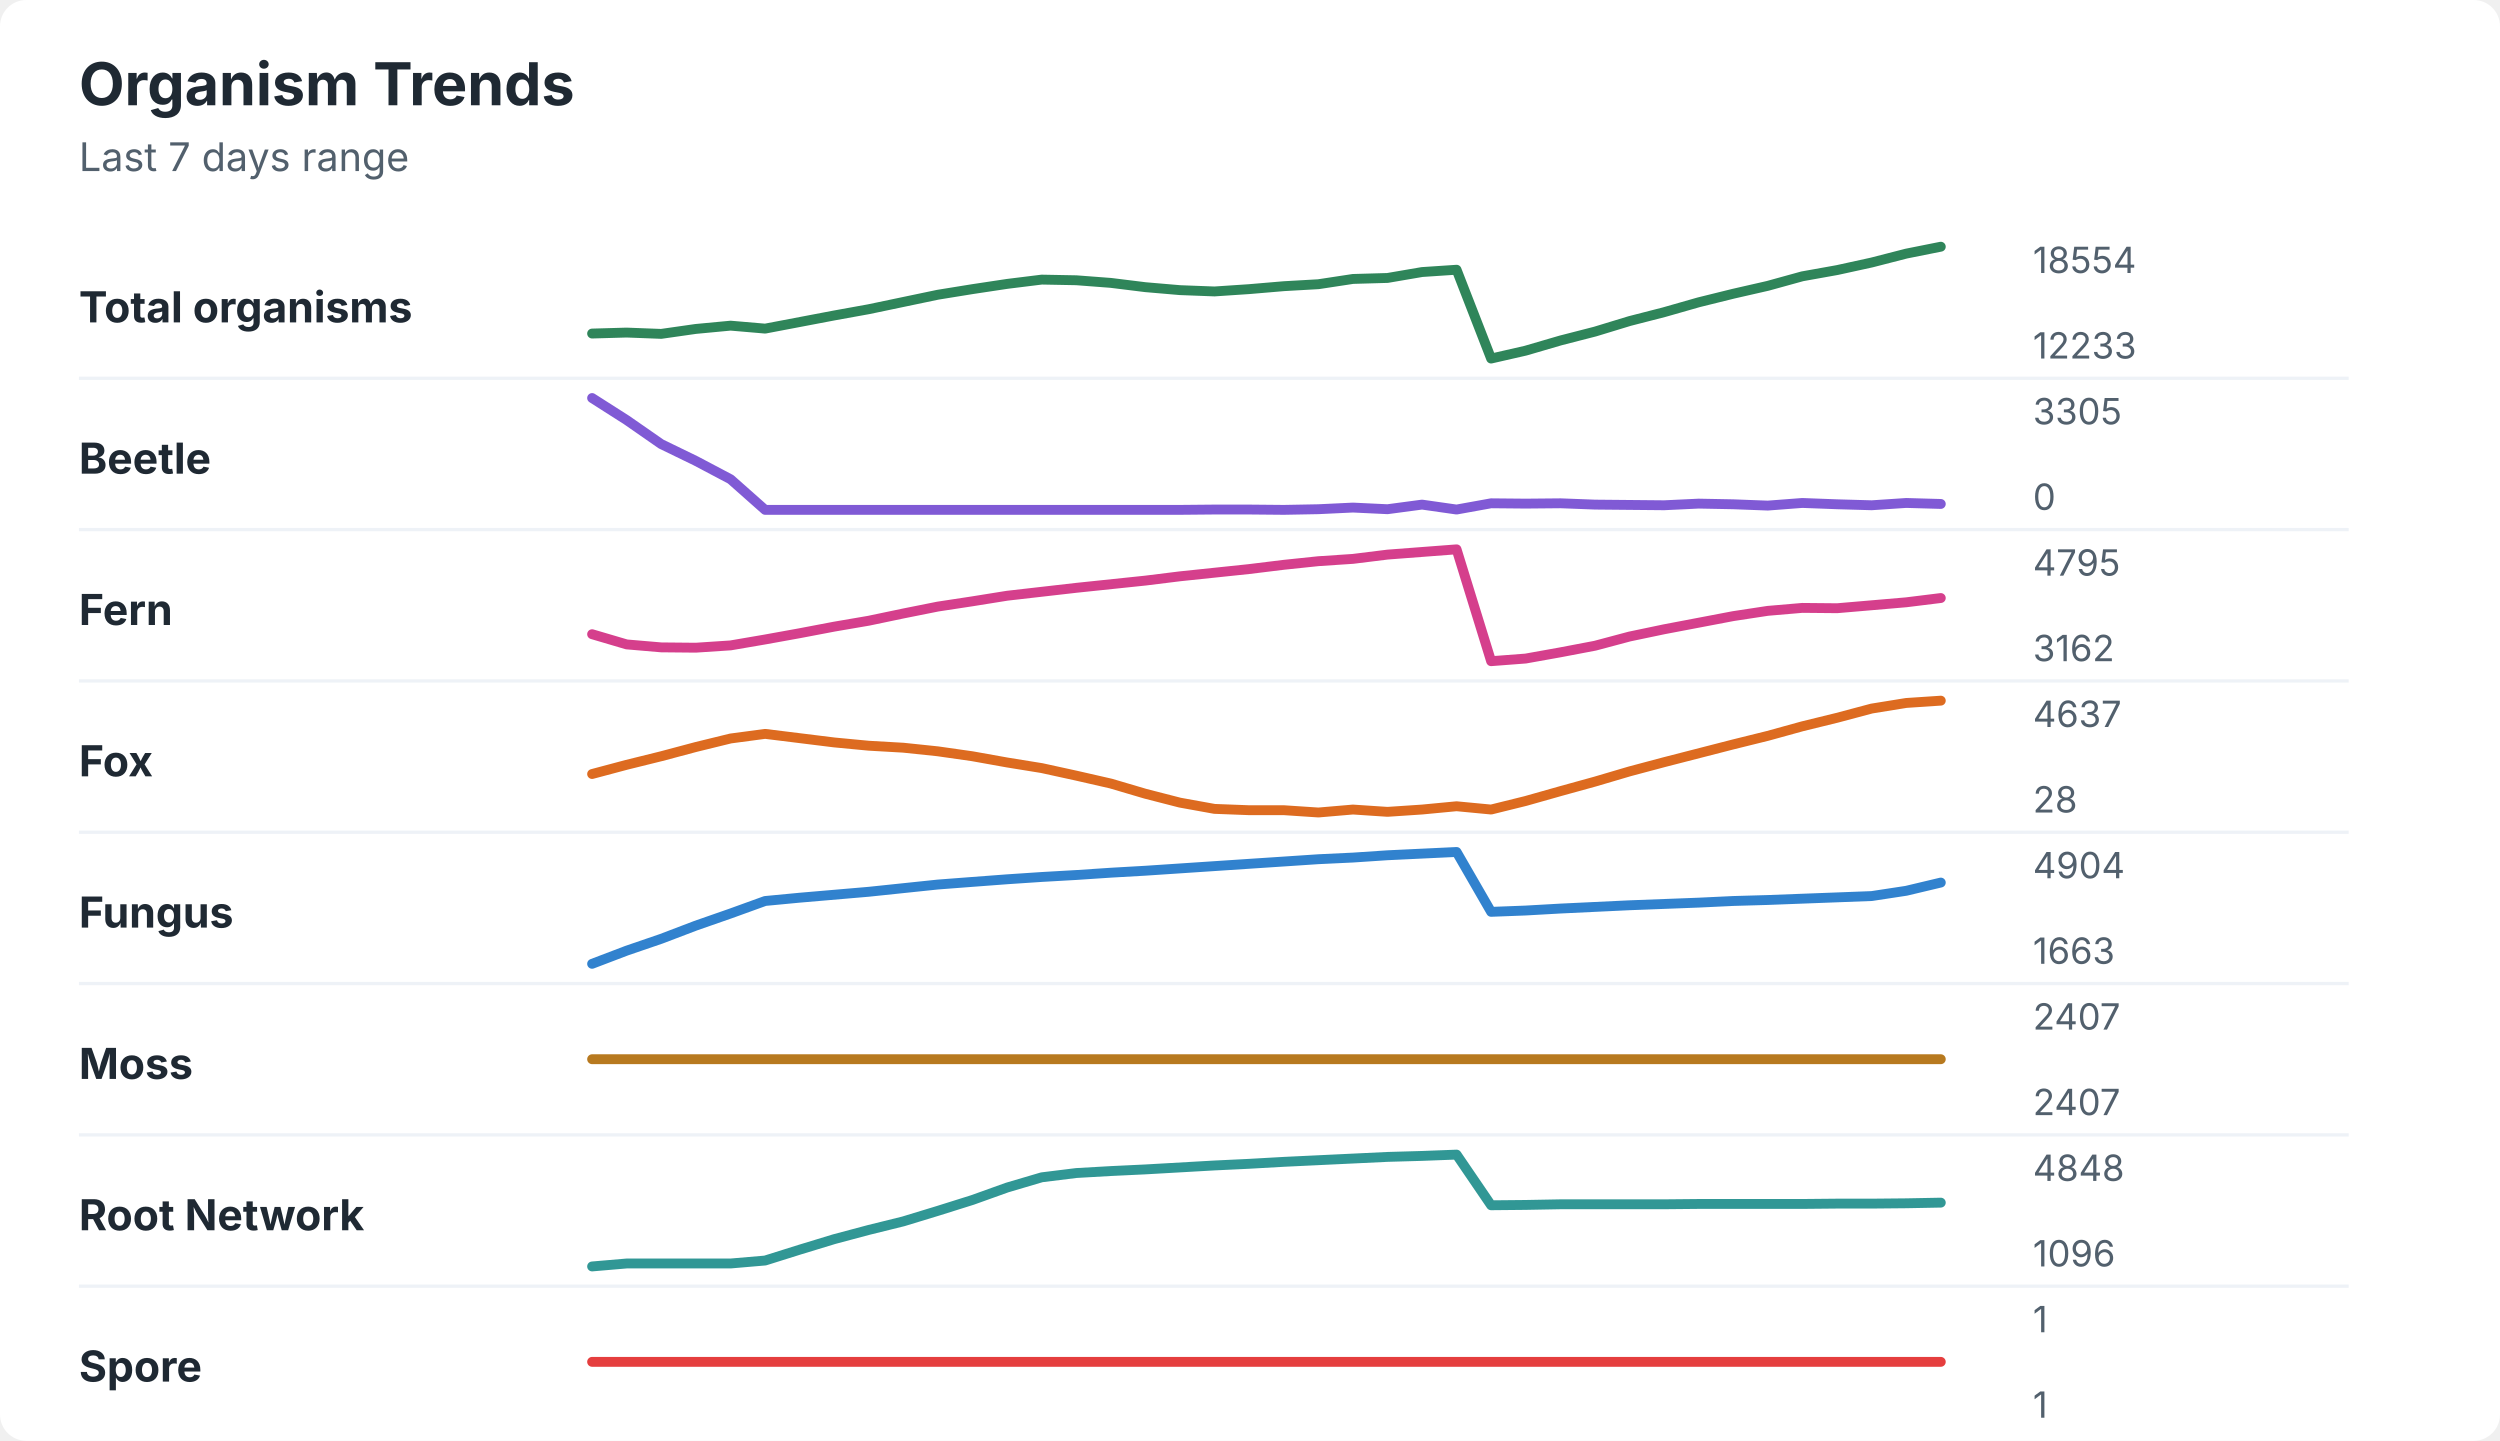
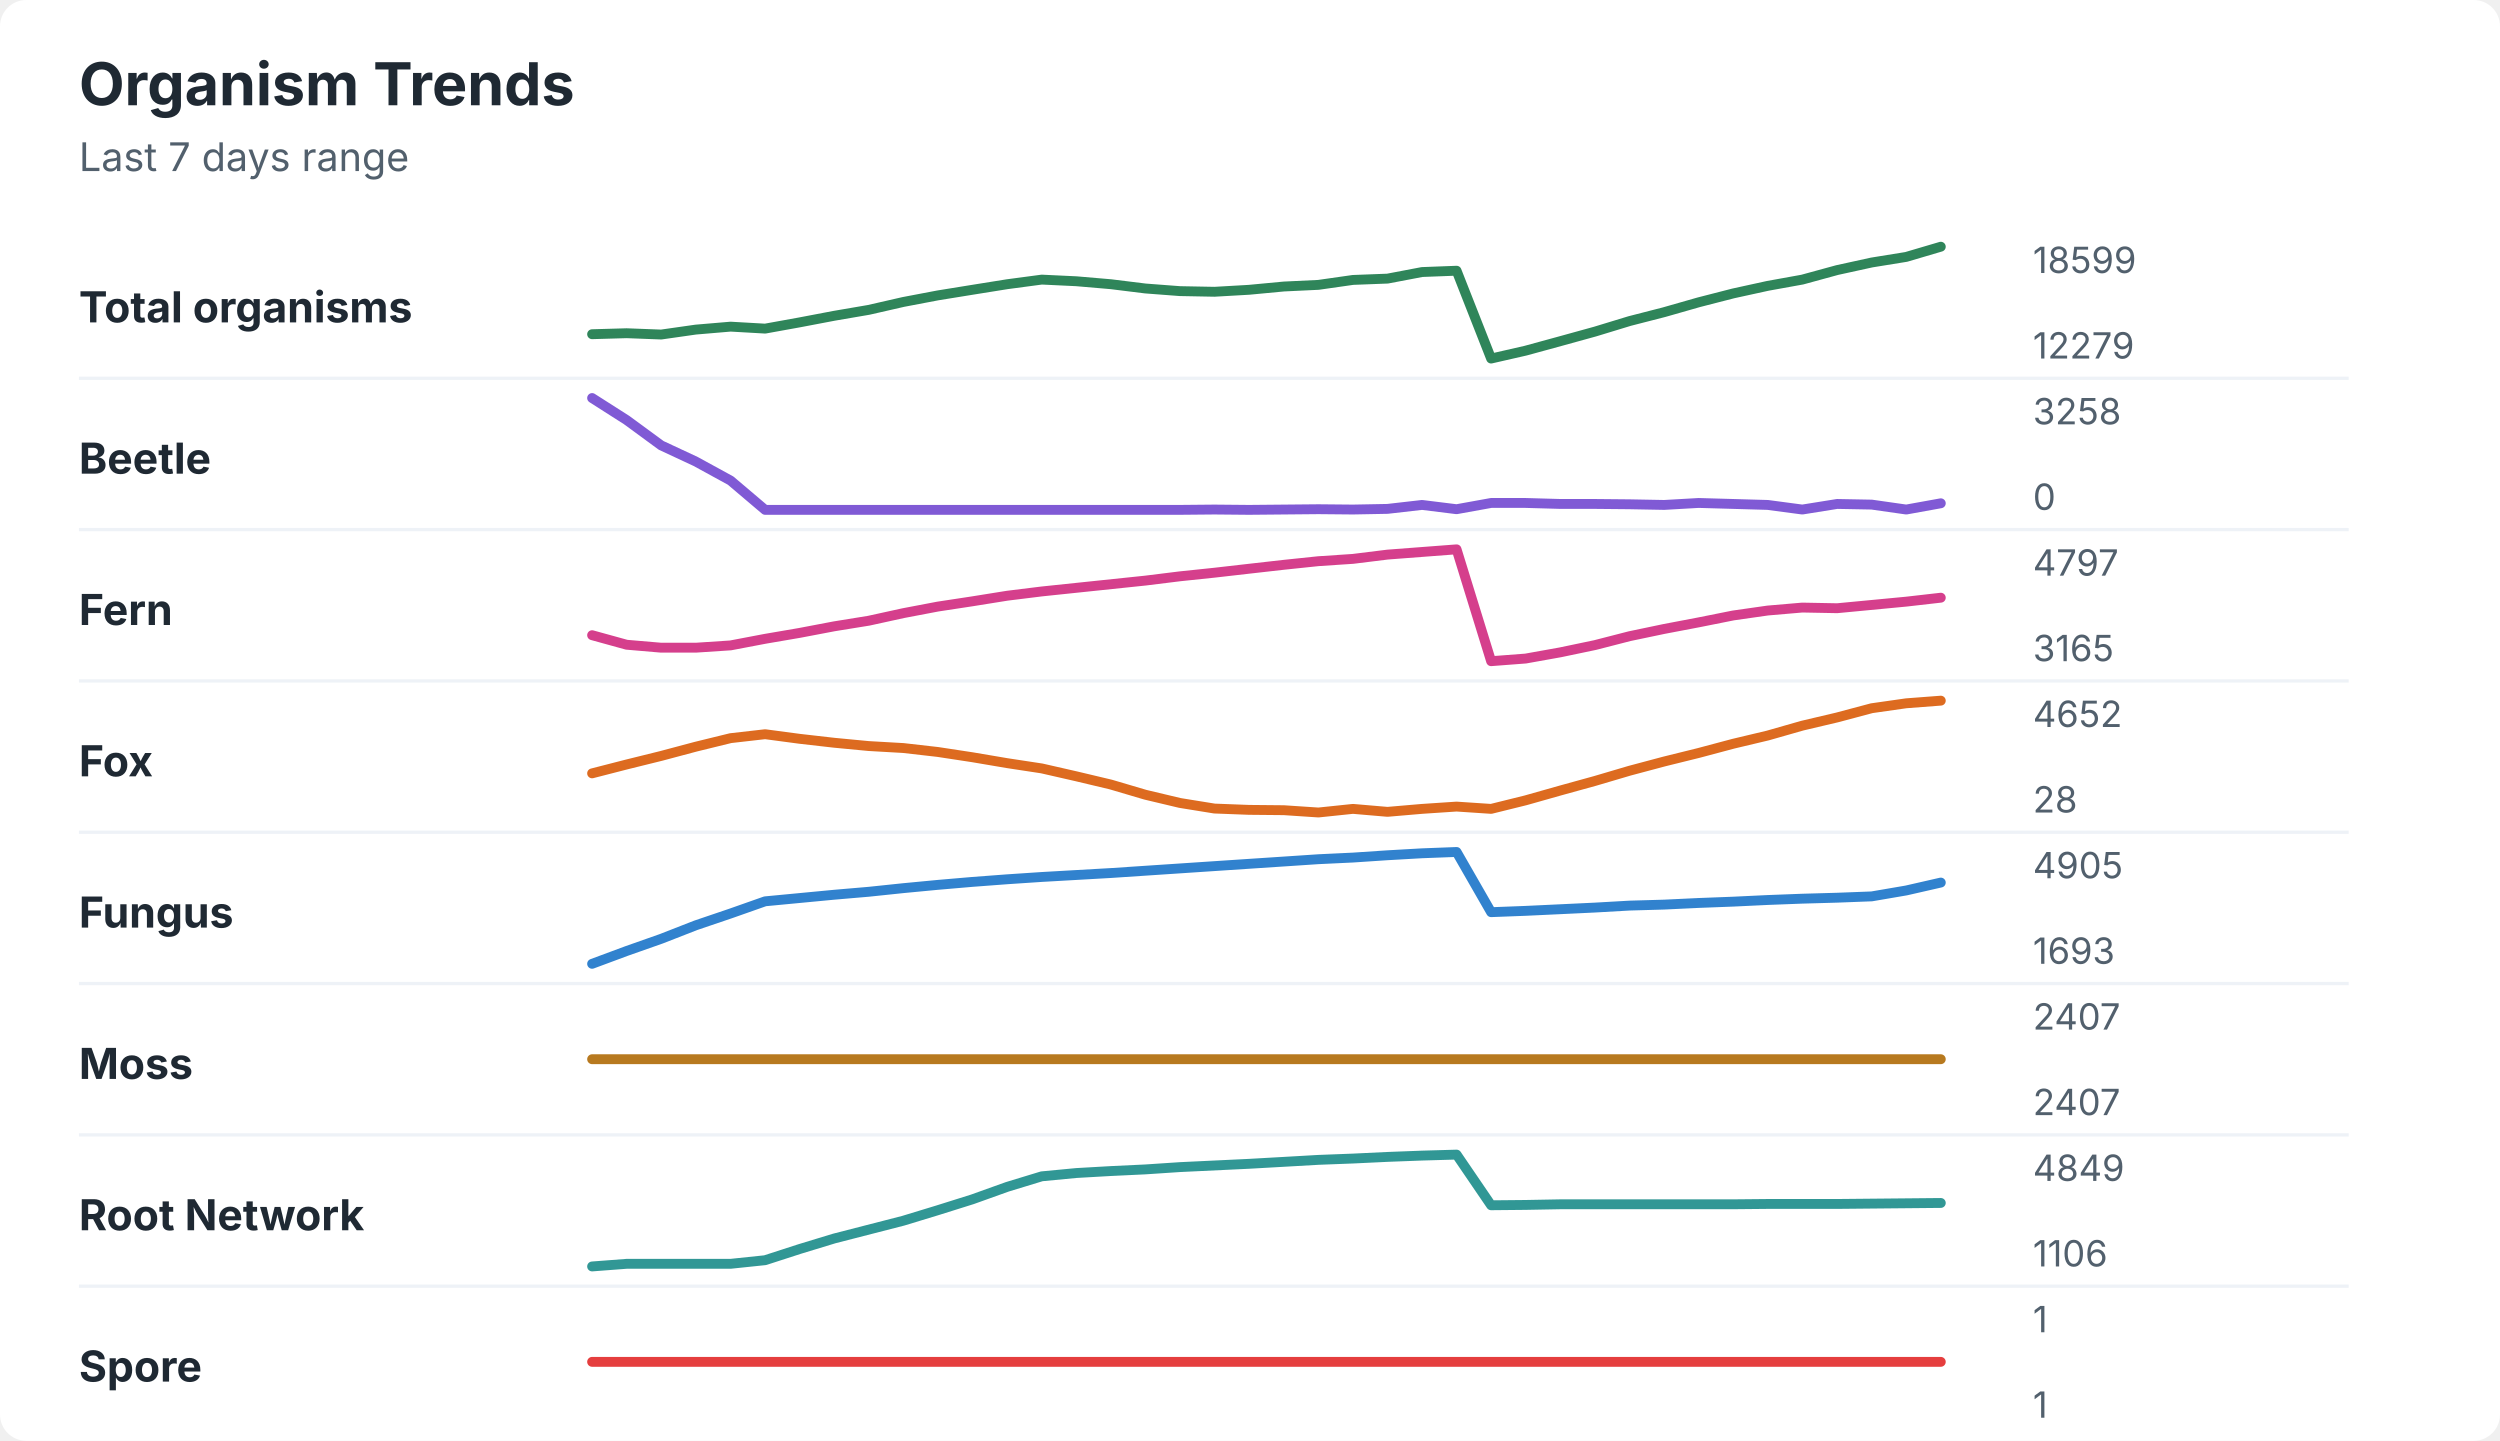
<svg xmlns="http://www.w3.org/2000/svg" width="760" height="438" viewBox="0 0 760 438" role="img" aria-labelledby="title desc">
  <rect width="760" height="438" rx="8" fill="#ffffff" />
  <style>
    text { font-family: -apple-system, BlinkMacSystemFont, "Segoe UI", sans-serif; }
    .title { font-size: 18px; font-weight: 700; fill: #1f2933; }
    .subtitle { font-size: 12px; fill: #52606d; }
    .label { font-size: 13px; font-weight: 650; fill: #1f2933; }
    .axis-value { font-size: 11px; fill: #52606d; }
    .separator { stroke: #eef2f7; stroke-width: 1; }
  </style>
  <text x="24" y="32" class="title">Organism Trends</text>
  <text x="24" y="52" class="subtitle">Last 7 days range</text>
  <text x="24" y="98" class="label">Total organisms</text>
-   <polyline points="180.0,101.4 190.5,101.1 201.0,101.5 211.5,100.0 222.1,99.0 232.6,99.9 243.1,97.9 253.6,95.9 264.1,94.0 274.6,91.8 285.1,89.6 295.6,87.9 306.2,86.3 316.7,85.0 327.2,85.2 337.7,86.0 348.2,87.3 358.7,88.2 369.2,88.6 379.7,87.9 390.3,87.0 400.8,86.4 411.3,84.8 421.8,84.5 432.3,82.7 442.8,82.0 453.3,109.0 463.8,106.6 474.4,103.5 484.9,100.8 495.4,97.6 505.9,94.9 516.4,91.9 526.9,89.3 537.4,86.9 547.9,84.0 558.5,82.1 569.0,79.8 579.5,77.1 590.0,75.0 " fill="none" stroke="#2f855a" stroke-width="3" stroke-linecap="round" stroke-linejoin="round" />
-   <text x="618" y="83" class="axis-value">18554</text>
-   <text x="618" y="109" class="axis-value">12233</text>
+   <polyline points="180.0,101.6 190.5,101.3 201.0,101.7 211.5,100.2 222.1,99.3 232.6,99.9 243.1,98.0 253.6,96.0 264.1,94.2 274.6,91.8 285.1,89.8 295.6,88.1 306.2,86.4 316.7,85.0 327.2,85.5 337.7,86.4 348.2,87.7 358.7,88.5 369.2,88.7 379.7,88.1 390.3,87.1 400.8,86.6 411.3,85.1 421.8,84.7 432.3,82.7 442.8,82.3 453.3,109.0 463.8,106.6 474.4,103.7 484.9,100.8 495.4,97.6 505.9,94.9 516.4,91.9 526.9,89.2 537.4,86.9 547.9,85.0 558.5,82.1 569.0,79.8 579.5,78.1 590.0,75.0 " fill="none" stroke="#2f855a" stroke-width="3" stroke-linecap="round" stroke-linejoin="round" />
+   <text x="618" y="83" class="axis-value">18599</text>
+   <text x="618" y="109" class="axis-value">12279</text>
  <line x1="24" y1="115.0" x2="714" y2="115.0" class="separator" />
  <text x="24" y="144" class="label">Beetle</text>
-   <polyline points="180.0,121.0 190.5,127.7 201.0,135.0 211.5,140.1 222.1,145.7 232.6,155.0 243.1,155.0 253.6,155.0 264.1,155.0 274.6,155.0 285.1,155.0 295.6,155.0 306.2,155.0 316.7,155.0 327.2,155.0 337.7,155.0 348.2,155.0 358.7,155.0 369.2,154.9 379.7,154.9 390.3,155.0 400.8,154.8 411.3,154.3 421.8,154.8 432.3,153.4 442.8,154.9 453.3,153.0 463.8,153.1 474.4,153.0 484.9,153.4 495.4,153.5 505.9,153.6 516.4,153.1 526.9,153.3 537.4,153.7 547.9,152.9 558.5,153.3 569.0,153.6 579.5,152.9 590.0,153.2 " fill="none" stroke="#805ad5" stroke-width="3" stroke-linecap="round" stroke-linejoin="round" />
-   <text x="618" y="129" class="axis-value">3305</text>
+   <polyline points="180.0,121.0 190.5,127.7 201.0,135.4 211.5,140.3 222.1,146.1 232.6,155.0 243.1,155.0 253.6,155.0 264.1,155.0 274.6,155.0 285.1,155.0 295.6,155.0 306.2,155.0 316.7,155.0 327.2,155.0 337.7,155.0 348.2,155.0 358.7,155.0 369.2,154.9 379.7,155.0 390.3,154.9 400.8,154.8 411.3,154.9 421.8,154.7 432.3,153.5 442.8,154.8 453.3,152.9 463.8,152.9 474.4,153.2 484.9,153.2 495.4,153.3 505.9,153.5 516.4,152.9 526.9,153.2 537.4,153.5 547.9,154.9 558.5,153.2 569.0,153.4 579.5,154.9 590.0,153.0 " fill="none" stroke="#805ad5" stroke-width="3" stroke-linecap="round" stroke-linejoin="round" />
+   <text x="618" y="129" class="axis-value">3258</text>
  <text x="618" y="155" class="axis-value">0</text>
  <line x1="24" y1="161.0" x2="714" y2="161.0" class="separator" />
  <text x="24" y="190" class="label">Fern</text>
-   <polyline points="180.0,192.8 190.5,195.9 201.0,196.8 211.5,196.9 222.1,196.2 232.6,194.4 243.1,192.5 253.6,190.5 264.1,188.7 274.6,186.5 285.1,184.4 295.6,182.8 306.2,181.1 316.7,179.9 327.2,178.7 337.7,177.6 348.2,176.5 358.7,175.2 369.2,174.1 379.7,173.0 390.3,171.7 400.8,170.6 411.3,169.9 421.8,168.6 432.3,167.8 442.8,167.0 453.3,201.0 463.8,200.2 474.4,198.3 484.9,196.3 495.4,193.5 505.9,191.3 516.4,189.3 526.9,187.3 537.4,185.7 547.9,184.8 558.5,184.9 569.0,184.0 579.5,183.1 590.0,181.8 " fill="none" stroke="#d53f8c" stroke-width="3" stroke-linecap="round" stroke-linejoin="round" />
-   <text x="618" y="175" class="axis-value">4795</text>
-   <text x="618" y="201" class="axis-value">3162</text>
+   <polyline points="180.0,193.1 190.5,196.0 201.0,196.9 211.5,196.9 222.1,196.2 232.6,194.2 243.1,192.4 253.6,190.4 264.1,188.7 274.6,186.4 285.1,184.4 295.6,182.8 306.2,181.1 316.7,179.8 327.2,178.7 337.7,177.6 348.2,176.5 358.7,175.2 369.2,174.1 379.7,172.9 390.3,171.7 400.8,170.6 411.3,169.9 421.8,168.6 432.3,167.8 442.8,167.0 453.3,201.0 463.8,200.2 474.4,198.3 484.9,196.1 495.4,193.4 505.9,191.2 516.4,189.2 526.9,187.1 537.4,185.6 547.9,184.7 558.5,184.9 569.0,183.9 579.5,182.9 590.0,181.7 " fill="none" stroke="#d53f8c" stroke-width="3" stroke-linecap="round" stroke-linejoin="round" />
+   <text x="618" y="175" class="axis-value">4797</text>
+   <text x="618" y="201" class="axis-value">3165</text>
  <line x1="24" y1="207.0" x2="714" y2="207.0" class="separator" />
  <text x="24" y="236" class="label">Fox</text>
-   <polyline points="180.0,235.3 190.5,232.5 201.0,229.9 211.5,227.1 222.1,224.5 232.6,223.1 243.1,224.4 253.6,225.7 264.1,226.7 274.6,227.3 285.1,228.4 295.6,229.9 306.2,231.8 316.7,233.5 327.2,235.8 337.7,238.2 348.2,241.3 358.7,244.0 369.2,245.9 379.7,246.3 390.3,246.3 400.8,247.0 411.3,246.1 421.8,246.8 432.3,246.1 442.8,245.1 453.3,246.1 463.8,243.5 474.4,240.5 484.9,237.6 495.4,234.5 505.9,231.7 516.4,229.0 526.9,226.3 537.4,223.7 547.9,220.8 558.5,218.2 569.0,215.4 579.5,213.7 590.0,213.0 " fill="none" stroke="#dd6b20" stroke-width="3" stroke-linecap="round" stroke-linejoin="round" />
-   <text x="618" y="221" class="axis-value">4637</text>
+   <polyline points="180.0,235.1 190.5,232.4 201.0,229.8 211.5,227.0 222.1,224.4 232.6,223.2 243.1,224.6 253.6,225.8 264.1,226.8 274.6,227.4 285.1,228.6 295.6,230.2 306.2,232.0 316.7,233.6 327.2,236.0 337.7,238.5 348.2,241.6 358.7,244.1 369.2,245.8 379.7,246.2 390.3,246.3 400.8,247.0 411.3,245.9 421.8,246.8 432.3,245.9 442.8,245.2 453.3,245.9 463.8,243.3 474.4,240.3 484.9,237.4 495.4,234.3 505.9,231.5 516.4,228.9 526.9,226.1 537.4,223.6 547.9,220.6 558.5,218.1 569.0,215.3 579.5,213.8 590.0,213.0 " fill="none" stroke="#dd6b20" stroke-width="3" stroke-linecap="round" stroke-linejoin="round" />
+   <text x="618" y="221" class="axis-value">4652</text>
  <text x="618" y="247" class="axis-value">28</text>
  <line x1="24" y1="253.0" x2="714" y2="253.0" class="separator" />
  <text x="24" y="282" class="label">Fungus</text>
-   <polyline points="180.0,293.0 190.5,289.0 201.0,285.4 211.5,281.4 222.1,277.7 232.6,273.9 243.1,272.9 253.6,272.0 264.1,271.1 274.6,270.0 285.1,268.9 295.6,268.1 306.2,267.3 316.7,266.6 327.2,266.0 337.7,265.3 348.2,264.7 358.7,264.0 369.2,263.3 379.7,262.6 390.3,261.9 400.8,261.2 411.3,260.7 421.8,260.0 432.3,259.5 442.8,259.0 453.3,277.2 463.8,276.8 474.4,276.2 484.9,275.7 495.4,275.2 505.9,274.8 516.4,274.4 526.9,273.9 537.4,273.6 547.9,273.2 558.5,272.8 569.0,272.4 579.5,270.8 590.0,268.3 " fill="none" stroke="#3182ce" stroke-width="3" stroke-linecap="round" stroke-linejoin="round" />
-   <text x="618" y="267" class="axis-value">4904</text>
-   <text x="618" y="293" class="axis-value">1663</text>
+   <polyline points="180.0,293.0 190.5,289.1 201.0,285.4 211.5,281.3 222.1,277.7 232.6,274.0 243.1,273.0 253.6,272.0 264.1,271.1 274.6,270.0 285.1,269.0 295.6,268.1 306.2,267.3 316.7,266.6 327.2,266.0 337.7,265.4 348.2,264.7 358.7,264.0 369.2,263.3 379.7,262.6 390.3,261.9 400.8,261.2 411.3,260.7 421.8,260.0 432.3,259.4 442.8,259.0 453.3,277.3 463.8,276.9 474.4,276.4 484.9,275.9 495.4,275.3 505.9,275.0 516.4,274.5 526.9,274.1 537.4,273.6 547.9,273.2 558.5,272.9 569.0,272.5 579.5,270.7 590.0,268.3 " fill="none" stroke="#3182ce" stroke-width="3" stroke-linecap="round" stroke-linejoin="round" />
+   <text x="618" y="267" class="axis-value">4905</text>
+   <text x="618" y="293" class="axis-value">1693</text>
  <line x1="24" y1="299.0" x2="714" y2="299.0" class="separator" />
  <text x="24" y="328" class="label">Moss</text>
  <polyline points="180.0,322.0 190.5,322.0 201.0,322.0 211.5,322.0 222.1,322.0 232.6,322.0 243.1,322.0 253.6,322.0 264.1,322.0 274.6,322.0 285.1,322.0 295.6,322.0 306.2,322.0 316.7,322.0 327.2,322.0 337.7,322.0 348.2,322.0 358.7,322.0 369.2,322.0 379.7,322.0 390.3,322.0 400.8,322.0 411.3,322.0 421.8,322.0 432.3,322.0 442.8,322.0 453.3,322.0 463.8,322.0 474.4,322.0 484.9,322.0 495.4,322.0 505.9,322.0 516.4,322.0 526.9,322.0 537.4,322.0 547.9,322.0 558.5,322.0 569.0,322.0 579.5,322.0 590.0,322.0 " fill="none" stroke="#b7791f" stroke-width="3" stroke-linecap="round" stroke-linejoin="round" />
  <text x="618" y="313" class="axis-value">2407</text>
  <text x="618" y="339" class="axis-value">2407</text>
  <line x1="24" y1="345.0" x2="714" y2="345.0" class="separator" />
  <text x="24" y="374" class="label">Root Network</text>
-   <polyline points="180.0,385.0 190.5,384.1 201.0,384.1 211.5,384.1 222.1,384.1 232.6,383.2 243.1,379.9 253.6,376.7 264.1,373.9 274.6,371.3 285.1,368.1 295.6,364.8 306.2,361.0 316.7,357.9 327.2,356.6 337.7,356.0 348.2,355.5 358.7,354.9 369.2,354.3 379.7,353.8 390.3,353.2 400.8,352.7 411.3,352.2 421.8,351.7 432.3,351.4 442.8,351.0 453.3,366.4 463.8,366.3 474.4,366.1 484.9,366.1 495.4,366.1 505.9,366.1 516.4,366.0 526.9,366.0 537.4,366.0 547.9,366.0 558.5,365.9 569.0,365.9 579.5,365.8 590.0,365.6 " fill="none" stroke="#319795" stroke-width="3" stroke-linecap="round" stroke-linejoin="round" />
-   <text x="618" y="359" class="axis-value">4848</text>
-   <text x="618" y="385" class="axis-value">1096</text>
+   <polyline points="180.0,385.0 190.5,384.2 201.0,384.2 211.5,384.2 222.1,384.2 232.6,383.1 243.1,379.7 253.6,376.5 264.1,373.8 274.6,371.1 285.1,367.9 295.6,364.6 306.2,360.8 316.7,357.6 327.2,356.6 337.7,356.0 348.2,355.5 358.7,354.8 369.2,354.3 379.7,353.8 390.3,353.2 400.8,352.6 411.3,352.2 421.8,351.7 432.3,351.3 442.8,351.0 453.3,366.4 463.8,366.3 474.4,366.1 484.9,366.1 495.4,366.1 505.9,366.1 516.4,366.1 526.9,366.1 537.4,366.0 547.9,366.0 558.5,366.0 569.0,365.9 579.5,365.8 590.0,365.7 " fill="none" stroke="#319795" stroke-width="3" stroke-linecap="round" stroke-linejoin="round" />
+   <text x="618" y="359" class="axis-value">4849</text>
+   <text x="618" y="385" class="axis-value">1106</text>
  <line x1="24" y1="391.0" x2="714" y2="391.0" class="separator" />
  <text x="24" y="420" class="label">Spore</text>
  <polyline points="180.0,414.0 190.5,414.0 201.0,414.0 211.5,414.0 222.1,414.0 232.6,414.0 243.1,414.0 253.6,414.0 264.1,414.0 274.6,414.0 285.1,414.0 295.6,414.0 306.2,414.0 316.7,414.0 327.2,414.0 337.7,414.0 348.2,414.0 358.7,414.0 369.2,414.0 379.7,414.0 390.3,414.0 400.8,414.0 411.3,414.0 421.8,414.0 432.3,414.0 442.8,414.0 453.3,414.0 463.8,414.0 474.4,414.0 484.9,414.0 495.4,414.0 505.9,414.0 516.4,414.0 526.9,414.0 537.4,414.0 547.9,414.0 558.5,414.0 569.0,414.0 579.5,414.0 590.0,414.0 " fill="none" stroke="#e53e3e" stroke-width="3" stroke-linecap="round" stroke-linejoin="round" />
  <text x="618" y="405" class="axis-value">1</text>
  <text x="618" y="431" class="axis-value">1</text>
</svg>
